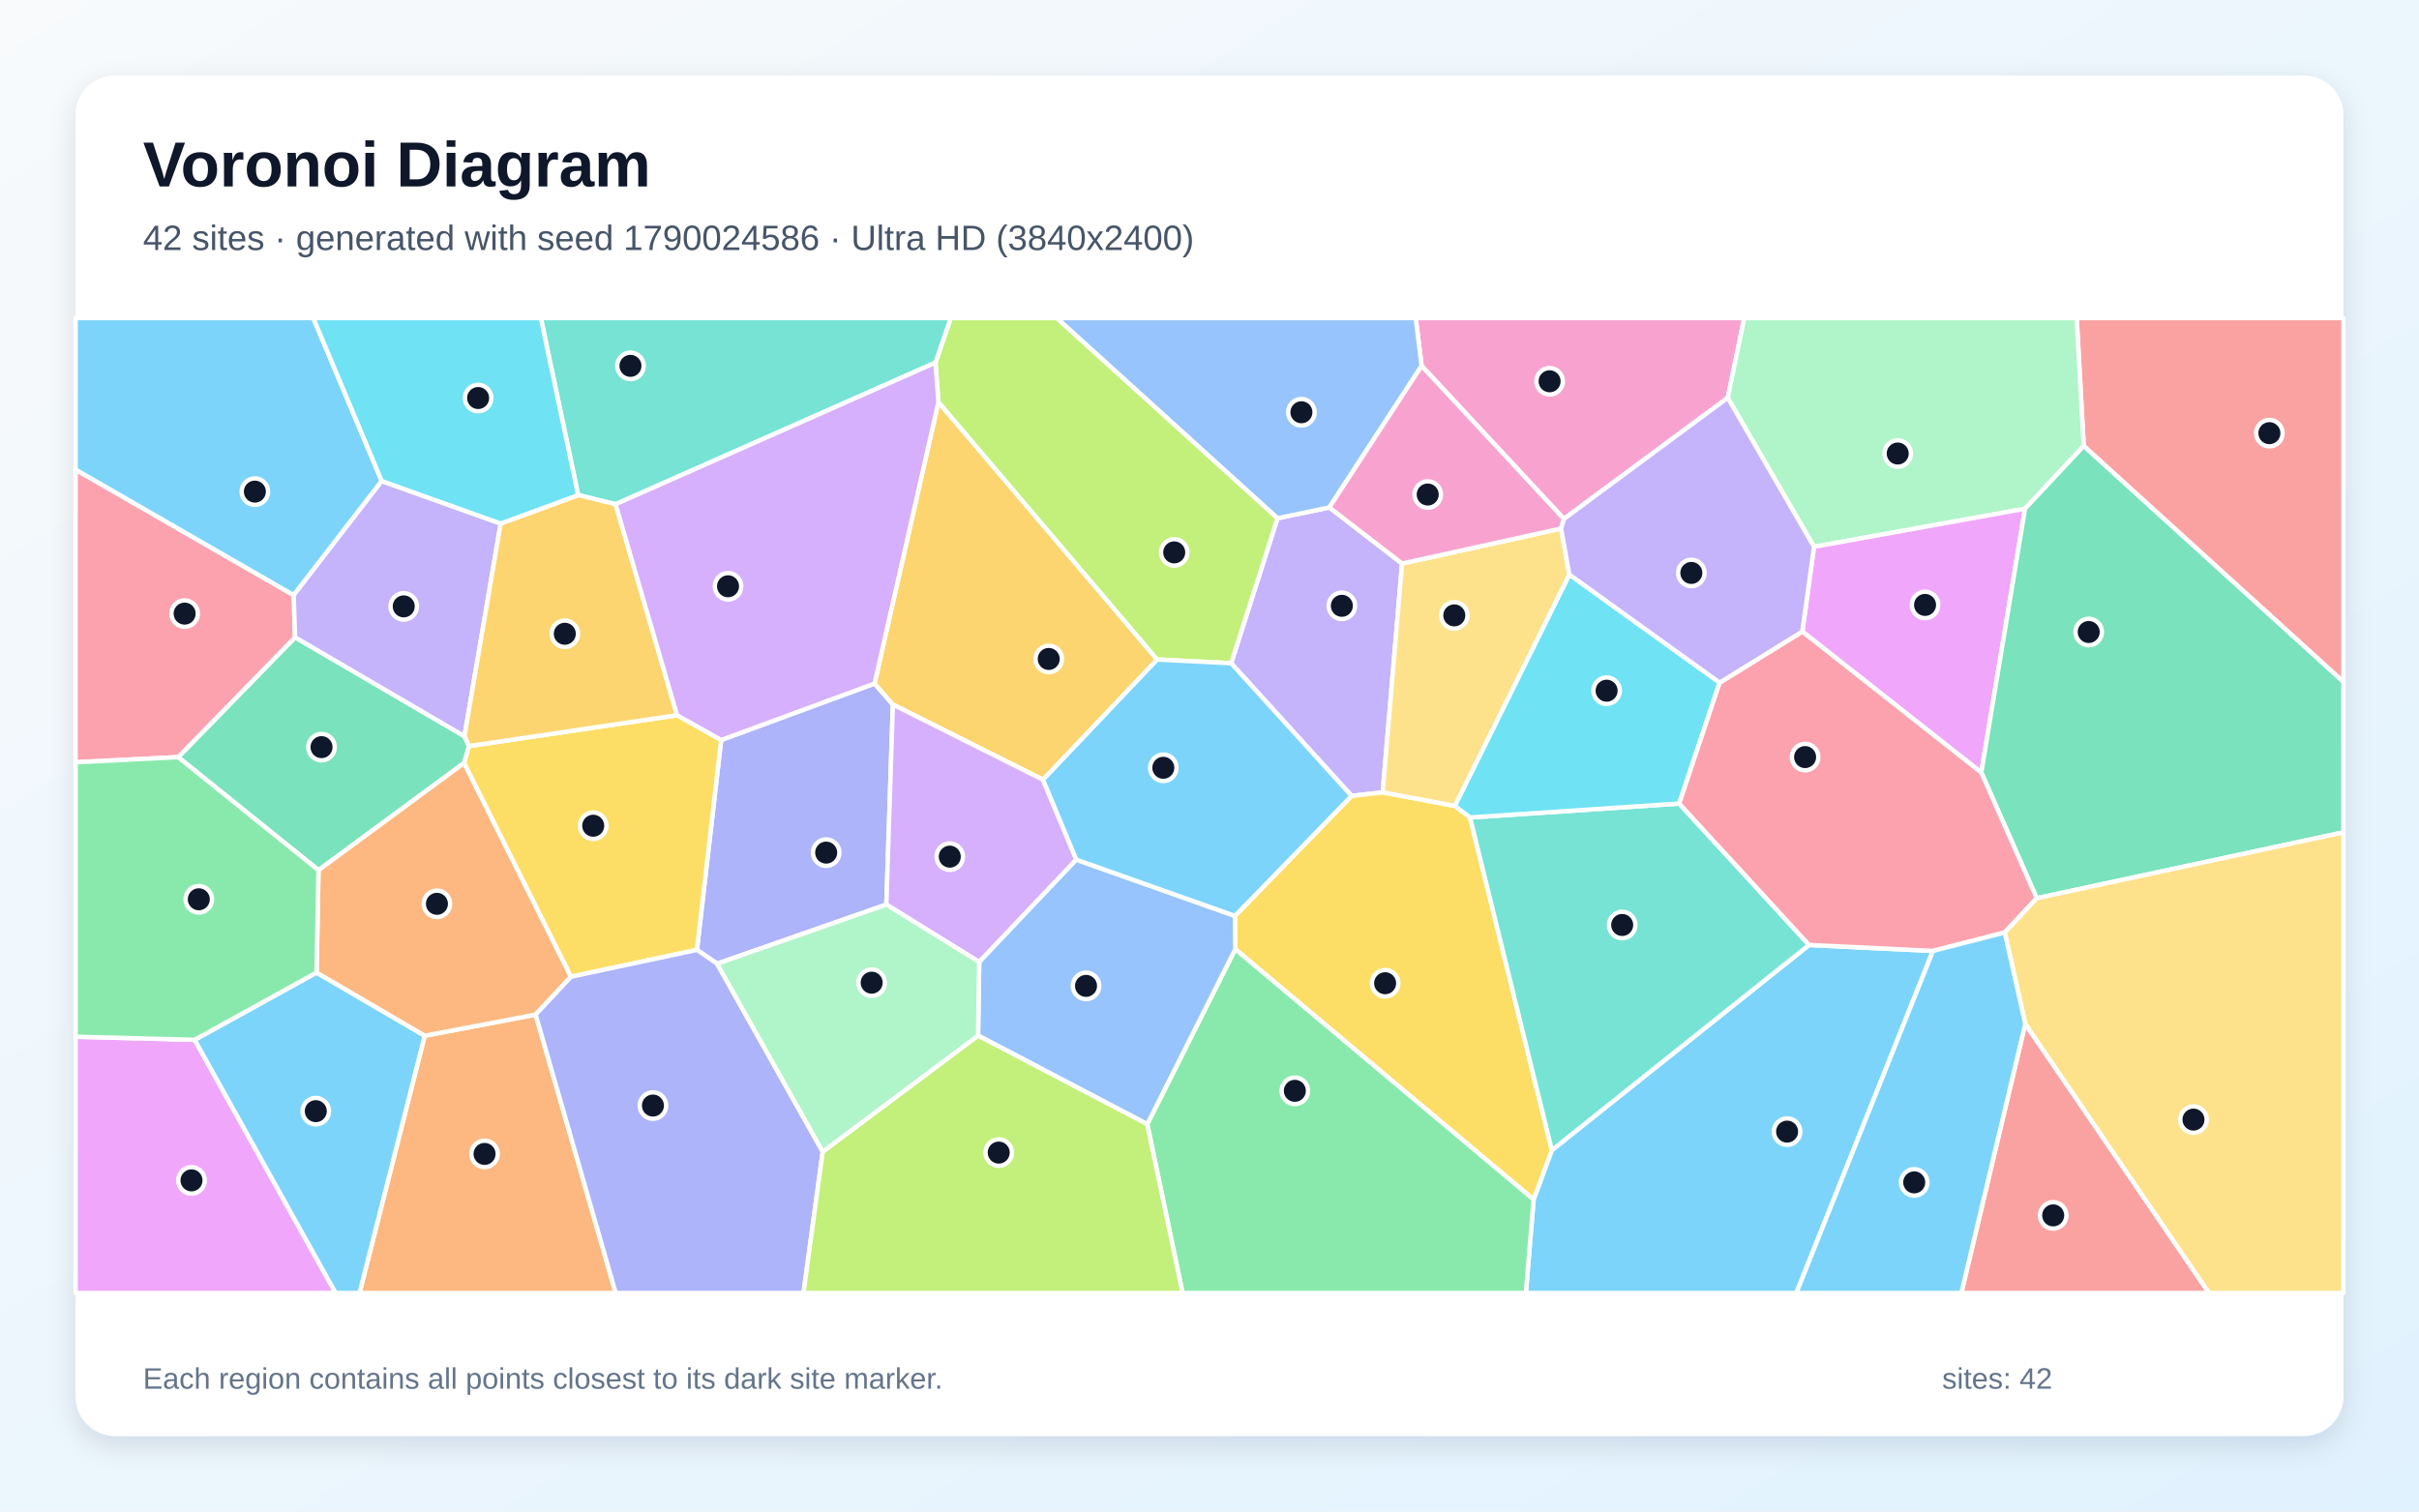
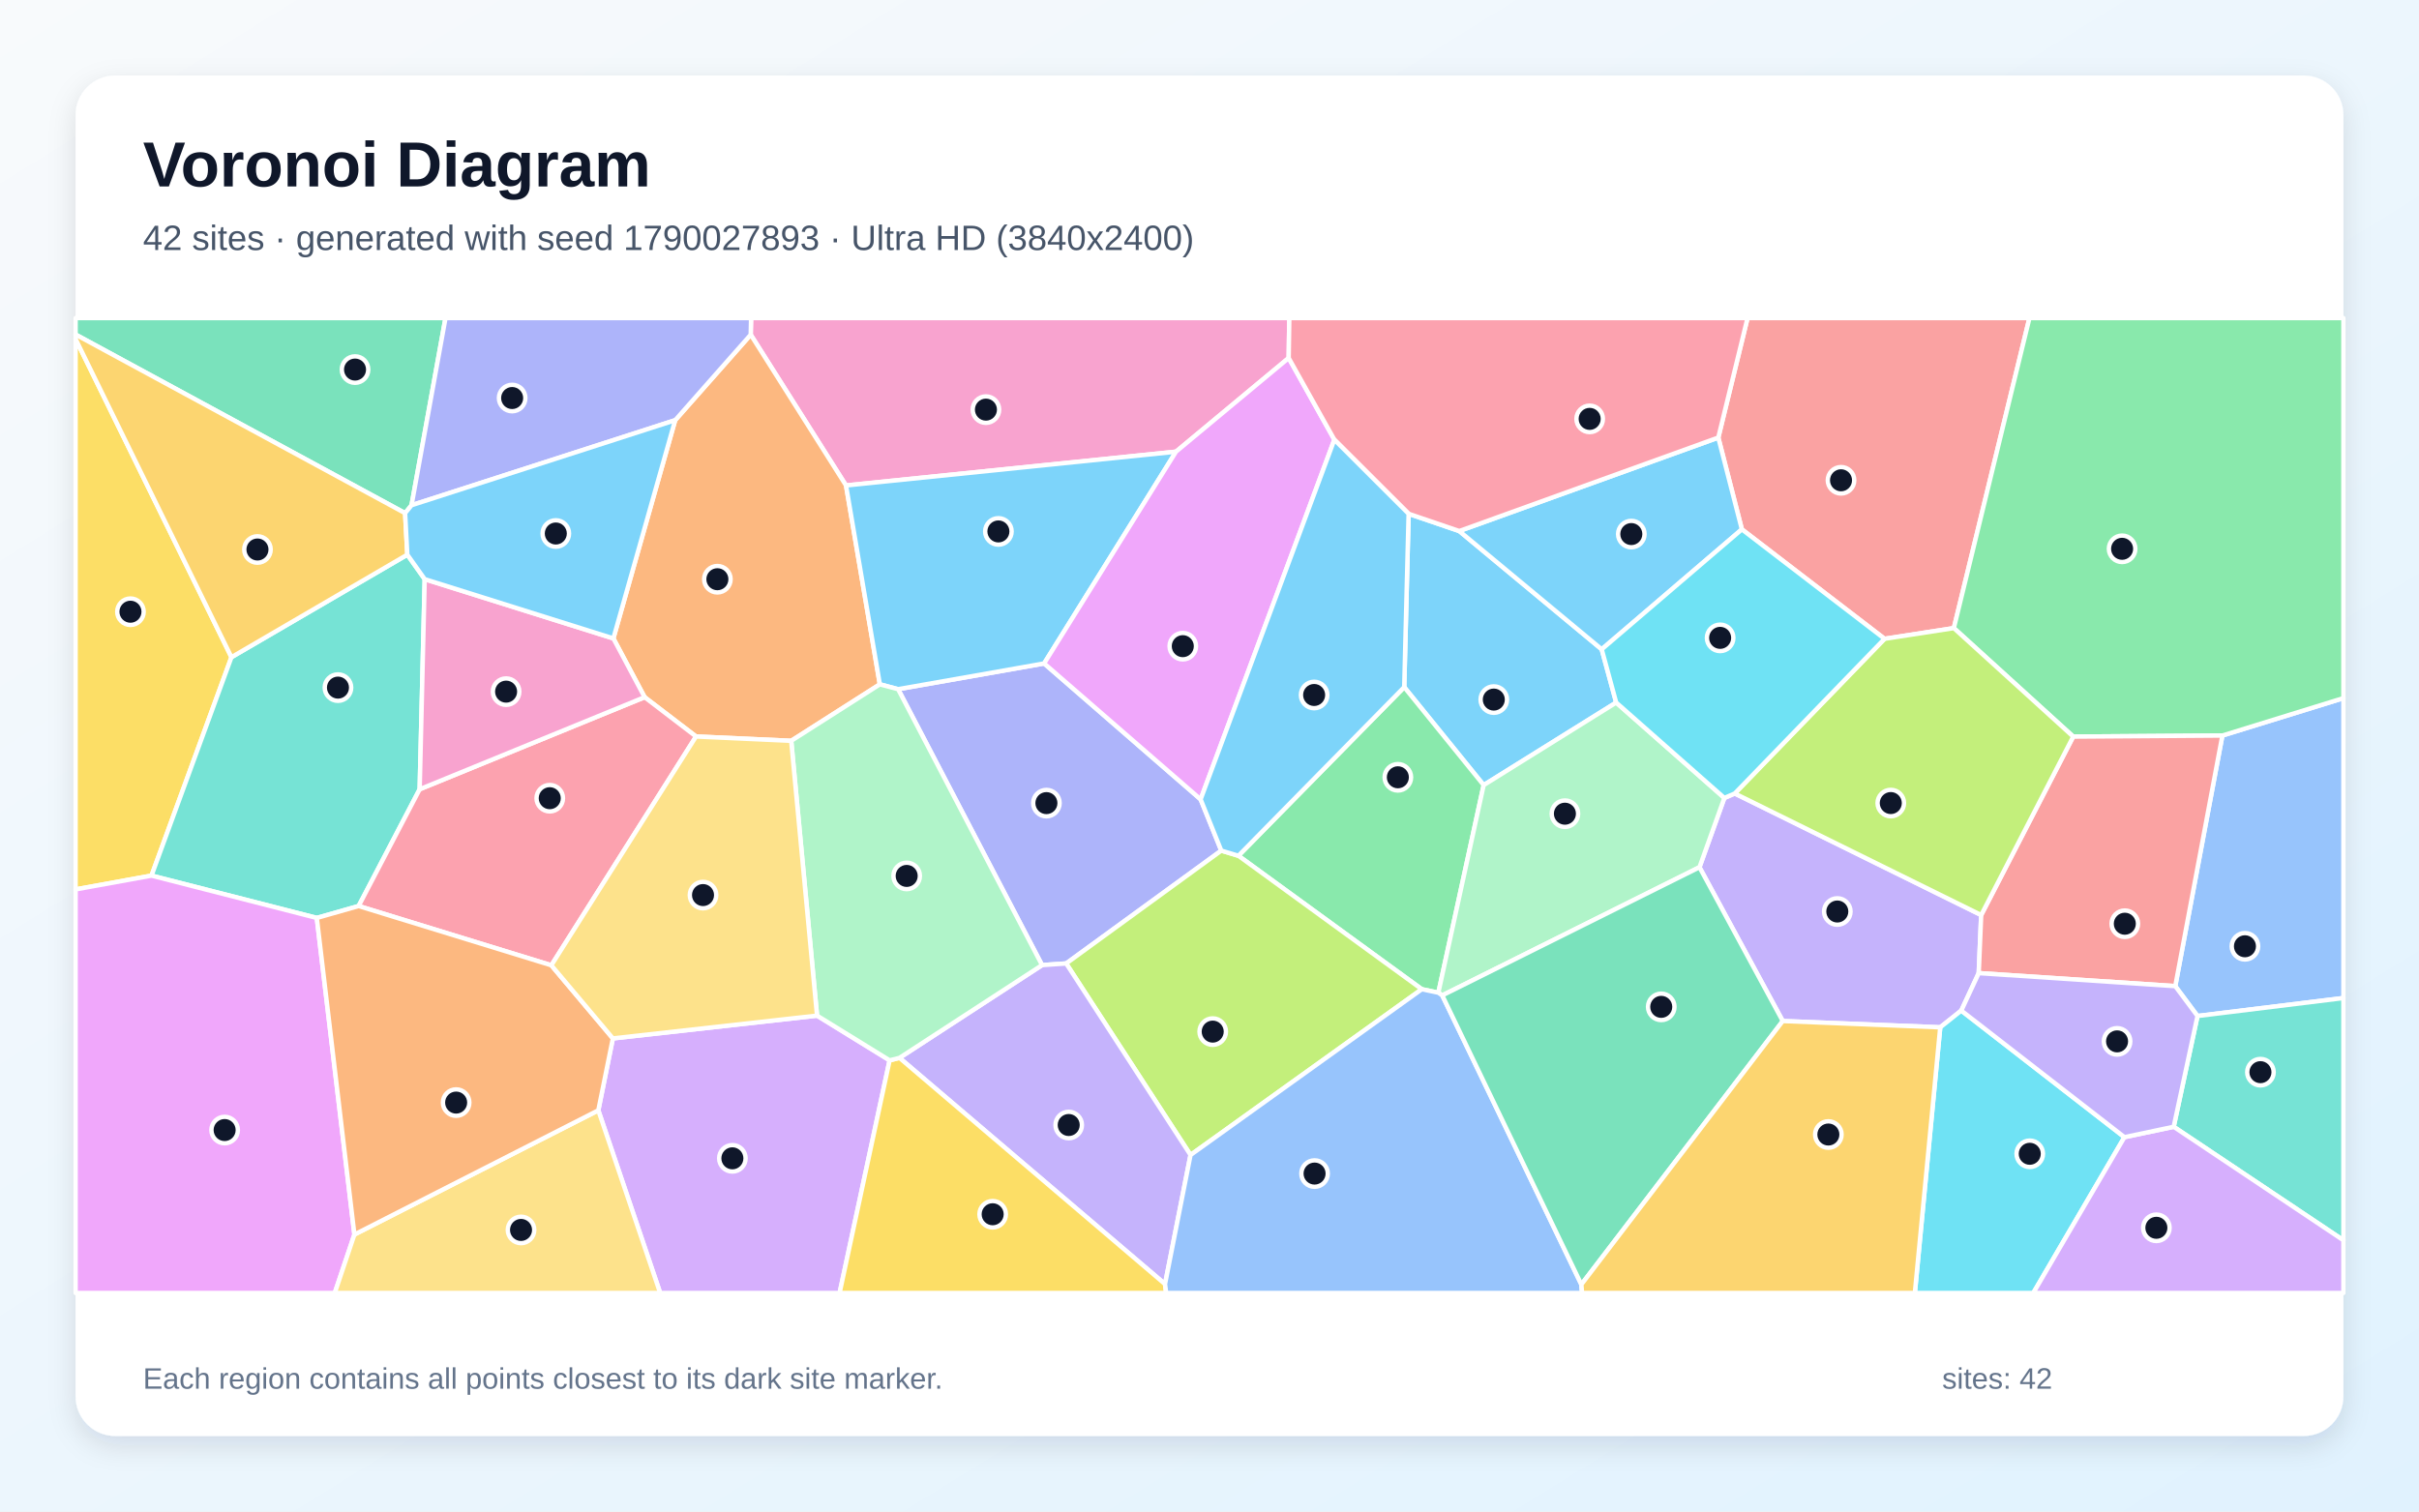
<svg xmlns="http://www.w3.org/2000/svg" width="3840" height="2400" viewBox="0 0 3840 2400" role="img" aria-labelledby="title description">
  <defs>
    <linearGradient id="background" x1="0" y1="0" x2="1" y2="1">
      <stop stop-color="#F8FAFC" />
      <stop offset="1" stop-color="#E0F2FE" />
    </linearGradient>
    <filter id="shadow" x="-5%" y="-5%" width="110%" height="110%">
      <feDropShadow dx="0" dy="15" stdDeviation="22" flood-color="#0F172A" flood-opacity=".12" />
    </filter>
  </defs>
  <rect width="3840" height="2400" fill="url(#background)" />
  <rect x="120" y="120" width="3600" height="2160" rx="63" fill="#FFFFFF" filter="url(#shadow)" />
  <g font-family="Arial, sans-serif">
    <text x="227" y="296" font-size="101" font-weight="700" fill="#0F172A">Voronoi Diagram</text>
-     <text x="227" y="397" font-size="56" fill="#475569">42 sites · generated with seed 1790024586 · Ultra HD (3840x2400)</text>
+     <text x="227" y="397" font-size="56" fill="#475569">42 sites · generated with seed 1790027893 · Ultra HD (3840x2400)</text>
  </g>
  <g stroke="#FFFFFF" stroke-width="7" stroke-linejoin="round">
-     <polygon points="2434.5,1904.6 2463.5,1826.2 2871.8,1500.4 3068.4,1509.9 2851.6,2053.0 2422.2,2053.0" fill="#38BDF8" fill-opacity="0.65" />
-     <polygon points="2225.7,894.8 2194.9,1258.1 2145.6,1263.7 1954.4,1053.1 2027.9,822.9 2110.2,805.7" fill="#A78BFA" fill-opacity="0.65" />
-     <polygon points="2742.7,631.6 2482.6,823.9 2256.7,580.9 2247.3,505.0 2768.9,505.0" fill="#F472B6" fill-opacity="0.65" />
-     <polygon points="674.2,1644.5 850.3,1611.0 977.4,2053.0 570.7,2053.0" fill="#FB923C" fill-opacity="0.65" />
-     <polygon points="1960.9,1507.1 1960.4,1454.3 2145.6,1263.7 2194.9,1258.1 2309.4,1279.6 2333.6,1298.0 2463.5,1826.2 2434.5,1904.6" fill="#FACC15" fill-opacity="0.65" />
-     <polygon points="1821.2,1785.0 1960.9,1507.1 2434.5,1904.6 2422.2,2053.0 1877.2,2053.0" fill="#4ADE80" fill-opacity="0.65" />
-     <polygon points="2333.6,1298.0 2665.6,1275.9 2871.8,1500.4 2463.5,1826.2" fill="#2DD4BF" fill-opacity="0.65" />
-     <polygon points="2256.7,580.9 2110.2,805.7 2027.9,822.9 1677.4,505.0 2247.3,505.0" fill="#60A5FA" fill-opacity="0.65" />
-     <polygon points="120.0,1646.1 309.0,1651.0 532.8,2053.0 120.0,2053.0" fill="#E879F9" fill-opacity="0.65" />
-     <polygon points="737.3,1169.0 744.6,1184.6 736.8,1211.4 505.6,1381.7 282.8,1202.2 468.4,1011.9" fill="#34D399" fill-opacity="0.65" />
-     <polygon points="3307.7,708.1 3296.6,505.0 3720.0,505.0 3720.0,1082.8" fill="#F87171" fill-opacity="0.65" />
-     <polygon points="1138.4,1530.2 1106.3,1508.2 1144.8,1175.0 1388.3,1085.3 1417.4,1118.7 1407.0,1436.3" fill="#818CF8" fill-opacity="0.65" />
-     <polygon points="1655.7,1238.1 1417.4,1118.7 1388.3,1085.3 1489.7,638.4 1837.0,1047.2" fill="#FBBF24" fill-opacity="0.65" />
-     <polygon points="1837.0,1047.2 1489.7,638.4 1485.0,575.8 1509.3,505.0 1677.4,505.0 2027.9,822.9 1954.4,1053.1" fill="#A3E635" fill-opacity="0.65" />
-     <polygon points="1708.6,1365.0 1554.4,1527.5 1407.0,1436.3 1417.4,1118.7 1655.7,1238.1" fill="#C084FC" fill-opacity="0.65" />
-     <polygon points="466.2,945.0 468.4,1011.9 282.8,1202.2 120.0,1210.3 120.0,745.6" fill="#FB7185" fill-opacity="0.65" />
-     <polygon points="2729.8,1083.9 2665.6,1275.9 2333.6,1298.0 2309.4,1279.6 2491.2,912.2" fill="#22D3EE" fill-opacity="0.65" />
-     <polygon points="3307.7,708.1 3214.6,807.7 2879.6,868.2 2742.7,631.6 2768.9,505.0 3296.6,505.0" fill="#86EFAC" fill-opacity="0.65" />
-     <polygon points="2491.2,912.2 2309.4,1279.6 2194.9,1258.1 2225.7,894.8 2478.1,839.2" fill="#FCD34D" fill-opacity="0.65" />
-     <polygon points="606.0,763.8 466.2,945.0 120.0,745.6 120.0,505.0 497.4,505.0" fill="#38BDF8" fill-opacity="0.65" />
-     <polygon points="309.0,1651.0 502.5,1544.2 674.2,1644.5 570.7,2053.0 532.8,2053.0" fill="#38BDF8" fill-opacity="0.65" />
-     <polygon points="794.8,831.3 737.3,1169.0 468.4,1011.9 466.2,945.0 606.0,763.8" fill="#A78BFA" fill-opacity="0.65" />
-     <polygon points="2478.1,839.2 2225.7,894.8 2110.2,805.7 2256.7,580.9 2482.6,823.9" fill="#F472B6" fill-opacity="0.65" />
-     <polygon points="906.5,1550.8 850.3,1611.0 674.2,1644.5 502.5,1544.2 505.6,1381.7 736.8,1211.4" fill="#FB923C" fill-opacity="0.65" />
-     <polygon points="1074.8,1135.6 1144.8,1175.0 1106.3,1508.2 906.5,1550.8 736.8,1211.4 744.6,1184.6" fill="#FACC15" fill-opacity="0.65" />
-     <polygon points="502.5,1544.2 309.0,1651.0 120.0,1646.1 120.0,1210.3 282.8,1202.2 505.6,1381.7" fill="#4ADE80" fill-opacity="0.65" />
-     <polygon points="1485.0,575.8 977.2,800.6 917.8,786.1 858.5,505.0 1509.3,505.0" fill="#2DD4BF" fill-opacity="0.65" />
-     <polygon points="1552.6,1644.3 1554.4,1527.5 1708.6,1365.0 1960.4,1454.3 1960.9,1507.1 1821.2,1785.0" fill="#60A5FA" fill-opacity="0.65" />
-     <polygon points="2879.6,868.2 3214.6,807.7 3145.2,1226.7 2861.1,1002.8" fill="#E879F9" fill-opacity="0.65" />
-     <polygon points="3233.2,1426.2 3145.2,1226.7 3214.6,807.7 3307.7,708.1 3720.0,1082.8 3720.0,1321.6" fill="#34D399" fill-opacity="0.65" />
-     <polygon points="3215.0,1625.7 3506.7,2053.0 3113.5,2053.0" fill="#F87171" fill-opacity="0.65" />
-     <polygon points="850.3,1611.0 906.5,1550.8 1106.3,1508.2 1138.4,1530.2 1306.0,1828.6 1275.5,2053.0 977.4,2053.0" fill="#818CF8" fill-opacity="0.65" />
-     <polygon points="917.8,786.1 977.2,800.6 1074.8,1135.6 744.6,1184.6 737.3,1169.0 794.8,831.3" fill="#FBBF24" fill-opacity="0.65" />
-     <polygon points="1306.0,1828.6 1552.6,1644.3 1821.2,1785.0 1877.2,2053.0 1275.5,2053.0" fill="#A3E635" fill-opacity="0.65" />
-     <polygon points="977.2,800.6 1485.0,575.8 1489.7,638.4 1388.3,1085.3 1144.8,1175.0 1074.8,1135.6" fill="#C084FC" fill-opacity="0.65" />
-     <polygon points="2861.1,1002.8 3145.2,1226.7 3233.2,1426.2 3182.4,1480.6 3068.4,1509.9 2871.8,1500.4 2665.6,1275.9 2729.8,1083.9" fill="#FB7185" fill-opacity="0.65" />
-     <polygon points="917.8,786.1 794.8,831.3 606.0,763.8 497.4,505.0 858.5,505.0" fill="#22D3EE" fill-opacity="0.65" />
-     <polygon points="1306.0,1828.6 1138.4,1530.2 1407.0,1436.3 1554.4,1527.5 1552.6,1644.3" fill="#86EFAC" fill-opacity="0.65" />
-     <polygon points="3215.0,1625.7 3182.4,1480.6 3233.2,1426.2 3720.0,1321.6 3720.0,2053.0 3506.7,2053.0" fill="#FCD34D" fill-opacity="0.65" />
-     <polygon points="3068.4,1509.9 3182.4,1480.6 3215.0,1625.7 3113.5,2053.0 2851.6,2053.0" fill="#38BDF8" fill-opacity="0.65" />
-     <polygon points="1960.4,1454.3 1708.6,1365.0 1655.7,1238.1 1837.0,1047.2 1954.4,1053.1 2145.6,1263.7" fill="#38BDF8" fill-opacity="0.65" />
-     <polygon points="2879.6,868.2 2861.1,1002.8 2729.8,1083.9 2491.2,912.2 2478.1,839.2 2482.6,823.9 2742.7,631.6" fill="#A78BFA" fill-opacity="0.65" />
+     <polygon points="2236.1,815.8 2316.5,843.2 2542.6,1031.0 2565.6,1115.5 2355.2,1246.6 2229.1,1091.0" fill="#38BDF8" fill-opacity="0.65" />
+     <polygon points="2830.0,1621.2 2697.8,1377.0 2737.3,1267.0 2753.8,1259.9 3145.0,1452.9 3141.1,1545.1 3113.4,1604.6 3080.0,1631.2" fill="#A78BFA" fill-opacity="0.65" />
+     <polygon points="2045.7,568.4 1866.8,717.2 1343.0,770.8 1191.7,531.4 1192.3,505.0 2046.7,505.0" fill="#F472B6" fill-opacity="0.65" />
+     <polygon points="1396.7,1086.6 1256.0,1176.3 1104.9,1169.4 1023.3,1107.0 973.7,1013.7 1071.8,667.2 1191.7,531.4 1343.0,770.8" fill="#FB923C" fill-opacity="0.65" />
+     <polygon points="367.4,1043.5 240.5,1390.3 120.0,1412.2 120.0,538.3" fill="#FACC15" fill-opacity="0.65" />
+     <polygon points="2283.3,1576.2 2257.0,1570.7 1965.9,1358.8 2229.1,1091.0 2355.2,1246.6" fill="#4ADE80" fill-opacity="0.65" />
+     <polygon points="674.2,919.6 666.2,1253.2 569.3,1438.6 502.9,1457.5 240.5,1390.3 367.4,1043.5 646.6,880.7" fill="#2DD4BF" fill-opacity="0.65" />
+     <polygon points="3488.4,1613.2 3453.1,1565.8 3527.9,1167.9 3720.0,1108.5 3720.0,1584.7" fill="#60A5FA" fill-opacity="0.65" />
+     <polygon points="120.0,1412.2 240.5,1390.3 502.9,1457.5 562.6,1960.2 531.4,2053.0 120.0,2053.0" fill="#E879F9" fill-opacity="0.65" />
+     <polygon points="653.3,802.2 643.1,814.8 120.0,531.2 120.0,505.0 707.2,505.0" fill="#34D399" fill-opacity="0.65" />
+     <polygon points="3101.6,997.3 2991.6,1014.3 2765.1,840.5 2727.7,694.8 2774.1,505.0 3221.6,505.0" fill="#F87171" fill-opacity="0.65" />
+     <polygon points="1938.7,1350.6 1692.5,1529.8 1654.2,1532.4 1425.7,1094.3 1657.5,1053.4 1905.9,1269.2" fill="#818CF8" fill-opacity="0.65" />
+     <polygon points="643.1,814.8 646.6,880.7 367.4,1043.5 120.0,538.3 120.0,531.2" fill="#FBBF24" fill-opacity="0.65" />
+     <polygon points="1889.9,1833.9 1692.5,1529.8 1938.7,1350.6 1965.9,1358.8 2257.0,1570.7" fill="#A3E635" fill-opacity="0.65" />
+     <polygon points="949.8,1763.0 972.9,1648.8 1297.0,1612.6 1412.2,1683.6 1332.8,2053.0 1048.0,2053.0" fill="#C084FC" fill-opacity="0.65" />
+     <polygon points="875.2,1532.7 569.3,1438.6 666.2,1253.2 1023.3,1107.0 1104.9,1169.4" fill="#FB7185" fill-opacity="0.65" />
+     <polygon points="3080.0,1631.2 3113.4,1604.6 3372.4,1805.6 3227.7,2053.0 3039.7,2053.0" fill="#22D3EE" fill-opacity="0.65" />
+     <polygon points="2289.5,1580.5 2283.3,1576.2 2355.2,1246.6 2565.6,1115.5 2737.3,1267.0 2697.8,1377.0" fill="#86EFAC" fill-opacity="0.65" />
+     <polygon points="562.6,1960.2 949.8,1763.0 1048.0,2053.0 531.4,2053.0" fill="#FCD34D" fill-opacity="0.65" />
+     <polygon points="1657.5,1053.4 1425.7,1094.3 1396.7,1086.6 1343.0,770.8 1866.8,717.2" fill="#38BDF8" fill-opacity="0.65" />
+     <polygon points="2727.7,694.8 2765.1,840.5 2542.6,1031.0 2316.5,843.2" fill="#38BDF8" fill-opacity="0.65" />
+     <polygon points="1849.4,2038.9 1427.9,1679.7 1654.2,1532.4 1692.5,1529.8 1889.9,1833.9" fill="#A78BFA" fill-opacity="0.65" />
+     <polygon points="666.2,1253.2 674.2,919.6 973.7,1013.7 1023.3,1107.0" fill="#F472B6" fill-opacity="0.65" />
+     <polygon points="562.6,1960.2 502.9,1457.5 569.3,1438.6 875.2,1532.7 972.9,1648.8 949.8,1763.0" fill="#FB923C" fill-opacity="0.65" />
+     <polygon points="1412.2,1683.6 1427.9,1679.7 1849.4,2038.9 1851.2,2053.0 1332.8,2053.0" fill="#FACC15" fill-opacity="0.65" />
+     <polygon points="3527.9,1167.9 3291.1,1169.6 3101.6,997.3 3221.6,505.0 3720.0,505.0 3720.0,1108.5" fill="#4ADE80" fill-opacity="0.65" />
+     <polygon points="3450.6,1789.1 3488.4,1613.2 3720.0,1584.7 3720.0,1969.3" fill="#2DD4BF" fill-opacity="0.65" />
+     <polygon points="1849.4,2038.9 1889.9,1833.9 2257.0,1570.7 2283.3,1576.2 2289.5,1580.5 2510.3,2039.5 2511.4,2053.0 1851.2,2053.0" fill="#60A5FA" fill-opacity="0.65" />
+     <polygon points="1905.9,1269.2 1657.5,1053.4 1866.8,717.2 2045.7,568.4 2118.2,698.1" fill="#E879F9" fill-opacity="0.65" />
+     <polygon points="2510.3,2039.5 2289.5,1580.5 2697.8,1377.0 2830.0,1621.2" fill="#34D399" fill-opacity="0.65" />
+     <polygon points="3141.1,1545.1 3145.0,1452.9 3291.1,1169.6 3527.9,1167.9 3453.1,1565.8" fill="#F87171" fill-opacity="0.65" />
+     <polygon points="1071.8,667.2 653.3,802.2 707.2,505.0 1192.3,505.0 1191.7,531.4" fill="#818CF8" fill-opacity="0.65" />
+     <polygon points="2510.3,2039.5 2830.0,1621.2 3080.0,1631.2 3039.7,2053.0 2511.4,2053.0" fill="#FBBF24" fill-opacity="0.65" />
+     <polygon points="2991.6,1014.3 3101.6,997.3 3291.1,1169.6 3145.0,1452.9 2753.8,1259.9" fill="#A3E635" fill-opacity="0.65" />
+     <polygon points="3372.4,1805.6 3450.6,1789.1 3720.0,1969.3 3720.0,2053.0 3227.7,2053.0" fill="#C084FC" fill-opacity="0.65" />
+     <polygon points="2727.7,694.8 2316.5,843.2 2236.1,815.8 2118.2,698.1 2045.7,568.4 2046.7,505.0 2774.1,505.0" fill="#FB7185" fill-opacity="0.65" />
+     <polygon points="2765.1,840.5 2991.6,1014.3 2753.8,1259.9 2737.3,1267.0 2565.6,1115.5 2542.6,1031.0" fill="#22D3EE" fill-opacity="0.65" />
+     <polygon points="1427.9,1679.7 1412.2,1683.6 1297.0,1612.6 1256.0,1176.3 1396.7,1086.6 1425.7,1094.3 1654.2,1532.4" fill="#86EFAC" fill-opacity="0.65" />
+     <polygon points="1297.0,1612.6 972.9,1648.8 875.2,1532.7 1104.9,1169.4 1256.0,1176.3" fill="#FCD34D" fill-opacity="0.65" />
+     <polygon points="1965.9,1358.8 1938.7,1350.6 1905.9,1269.2 2118.2,698.1 2236.1,815.8 2229.1,1091.0" fill="#38BDF8" fill-opacity="0.65" />
+     <polygon points="674.2,919.6 646.6,880.7 643.1,814.8 653.3,802.2 1071.8,667.2 973.7,1013.7" fill="#38BDF8" fill-opacity="0.65" />
+     <polygon points="3450.6,1789.1 3372.4,1805.6 3113.4,1604.6 3141.1,1545.1 3453.1,1565.8 3488.4,1613.2" fill="#A78BFA" fill-opacity="0.65" />
  </g>
  <g>
-     <circle cx="2836.9" cy="1796.8" r="21" fill="#0F172A" stroke="#FFFFFF" stroke-width="7" />
-     <circle cx="2130.1" cy="961.9" r="21" fill="#0F172A" stroke="#FFFFFF" stroke-width="7" />
-     <circle cx="2459.9" cy="605.4" r="21" fill="#0F172A" stroke="#FFFFFF" stroke-width="7" />
-     <circle cx="769.2" cy="1832.2" r="21" fill="#0F172A" stroke="#FFFFFF" stroke-width="7" />
-     <circle cx="2198.8" cy="1561.2" r="21" fill="#0F172A" stroke="#FFFFFF" stroke-width="7" />
-     <circle cx="2055.5" cy="1732.0" r="21" fill="#0F172A" stroke="#FFFFFF" stroke-width="7" />
-     <circle cx="2575.1" cy="1468.7" r="21" fill="#0F172A" stroke="#FFFFFF" stroke-width="7" />
-     <circle cx="2065.9" cy="654.6" r="21" fill="#0F172A" stroke="#FFFFFF" stroke-width="7" />
-     <circle cx="304.0" cy="1874.2" r="21" fill="#0F172A" stroke="#FFFFFF" stroke-width="7" />
-     <circle cx="510.4" cy="1186.3" r="21" fill="#0F172A" stroke="#FFFFFF" stroke-width="7" />
-     <circle cx="3602.5" cy="687.8" r="21" fill="#0F172A" stroke="#FFFFFF" stroke-width="7" />
-     <circle cx="1311.5" cy="1353.8" r="21" fill="#0F172A" stroke="#FFFFFF" stroke-width="7" />
-     <circle cx="1664.8" cy="1046.3" r="21" fill="#0F172A" stroke="#FFFFFF" stroke-width="7" />
-     <circle cx="1864.0" cy="877.1" r="21" fill="#0F172A" stroke="#FFFFFF" stroke-width="7" />
-     <circle cx="1507.7" cy="1360.2" r="21" fill="#0F172A" stroke="#FFFFFF" stroke-width="7" />
-     <circle cx="293.1" cy="974.3" r="21" fill="#0F172A" stroke="#FFFFFF" stroke-width="7" />
-     <circle cx="2550.4" cy="1096.7" r="21" fill="#0F172A" stroke="#FFFFFF" stroke-width="7" />
-     <circle cx="3012.5" cy="720.1" r="21" fill="#0F172A" stroke="#FFFFFF" stroke-width="7" />
-     <circle cx="2308.6" cy="977.1" r="21" fill="#0F172A" stroke="#FFFFFF" stroke-width="7" />
-     <circle cx="404.6" cy="780.6" r="21" fill="#0F172A" stroke="#FFFFFF" stroke-width="7" />
-     <circle cx="501.3" cy="1764.3" r="21" fill="#0F172A" stroke="#FFFFFF" stroke-width="7" />
-     <circle cx="640.9" cy="962.8" r="21" fill="#0F172A" stroke="#FFFFFF" stroke-width="7" />
-     <circle cx="2266.4" cy="785.2" r="21" fill="#0F172A" stroke="#FFFFFF" stroke-width="7" />
-     <circle cx="693.6" cy="1435.1" r="21" fill="#0F172A" stroke="#FFFFFF" stroke-width="7" />
-     <circle cx="941.7" cy="1311.1" r="21" fill="#0F172A" stroke="#FFFFFF" stroke-width="7" />
-     <circle cx="315.6" cy="1427.9" r="21" fill="#0F172A" stroke="#FFFFFF" stroke-width="7" />
-     <circle cx="1000.8" cy="580.9" r="21" fill="#0F172A" stroke="#FFFFFF" stroke-width="7" />
-     <circle cx="1724.0" cy="1565.4" r="21" fill="#0F172A" stroke="#FFFFFF" stroke-width="7" />
-     <circle cx="3055.9" cy="960.5" r="21" fill="#0F172A" stroke="#FFFFFF" stroke-width="7" />
-     <circle cx="3315.7" cy="1003.5" r="21" fill="#0F172A" stroke="#FFFFFF" stroke-width="7" />
-     <circle cx="3259.3" cy="1929.8" r="21" fill="#0F172A" stroke="#FFFFFF" stroke-width="7" />
-     <circle cx="1036.5" cy="1755.4" r="21" fill="#0F172A" stroke="#FFFFFF" stroke-width="7" />
-     <circle cx="896.6" cy="1006.3" r="21" fill="#0F172A" stroke="#FFFFFF" stroke-width="7" />
-     <circle cx="1585.4" cy="1830.1" r="21" fill="#0F172A" stroke="#FFFFFF" stroke-width="7" />
-     <circle cx="1155.7" cy="930.9" r="21" fill="#0F172A" stroke="#FFFFFF" stroke-width="7" />
-     <circle cx="2865.5" cy="1202.1" r="21" fill="#0F172A" stroke="#FFFFFF" stroke-width="7" />
-     <circle cx="759.0" cy="632.0" r="21" fill="#0F172A" stroke="#FFFFFF" stroke-width="7" />
-     <circle cx="1383.7" cy="1560.3" r="21" fill="#0F172A" stroke="#FFFFFF" stroke-width="7" />
-     <circle cx="3482.0" cy="1777.7" r="21" fill="#0F172A" stroke="#FFFFFF" stroke-width="7" />
-     <circle cx="3038.7" cy="1877.4" r="21" fill="#0F172A" stroke="#FFFFFF" stroke-width="7" />
-     <circle cx="1846.7" cy="1219.1" r="21" fill="#0F172A" stroke="#FFFFFF" stroke-width="7" />
-     <circle cx="2684.9" cy="909.7" r="21" fill="#0F172A" stroke="#FFFFFF" stroke-width="7" />
+     <circle cx="2371.3" cy="1110.8" r="21" fill="#0F172A" stroke="#FFFFFF" stroke-width="7" />
+     <circle cx="2916.6" cy="1447.3" r="21" fill="#0F172A" stroke="#FFFFFF" stroke-width="7" />
+     <circle cx="1565.1" cy="650.4" r="21" fill="#0F172A" stroke="#FFFFFF" stroke-width="7" />
+     <circle cx="1138.8" cy="919.7" r="21" fill="#0F172A" stroke="#FFFFFF" stroke-width="7" />
+     <circle cx="207.1" cy="971.3" r="21" fill="#0F172A" stroke="#FFFFFF" stroke-width="7" />
+     <circle cx="2219.0" cy="1234.2" r="21" fill="#0F172A" stroke="#FFFFFF" stroke-width="7" />
+     <circle cx="536.5" cy="1091.8" r="21" fill="#0F172A" stroke="#FFFFFF" stroke-width="7" />
+     <circle cx="3563.7" cy="1502.5" r="21" fill="#0F172A" stroke="#FFFFFF" stroke-width="7" />
+     <circle cx="356.6" cy="1794.3" r="21" fill="#0F172A" stroke="#FFFFFF" stroke-width="7" />
+     <circle cx="563.6" cy="586.8" r="21" fill="#0F172A" stroke="#FFFFFF" stroke-width="7" />
+     <circle cx="2922.5" cy="762.6" r="21" fill="#0F172A" stroke="#FFFFFF" stroke-width="7" />
+     <circle cx="1661.1" cy="1275.2" r="21" fill="#0F172A" stroke="#FFFFFF" stroke-width="7" />
+     <circle cx="408.7" cy="872.5" r="21" fill="#0F172A" stroke="#FFFFFF" stroke-width="7" />
+     <circle cx="1925.1" cy="1638.0" r="21" fill="#0F172A" stroke="#FFFFFF" stroke-width="7" />
+     <circle cx="1162.6" cy="1839.2" r="21" fill="#0F172A" stroke="#FFFFFF" stroke-width="7" />
+     <circle cx="872.7" cy="1267.4" r="21" fill="#0F172A" stroke="#FFFFFF" stroke-width="7" />
+     <circle cx="3222.1" cy="1832.0" r="21" fill="#0F172A" stroke="#FFFFFF" stroke-width="7" />
+     <circle cx="2484.2" cy="1292.0" r="21" fill="#0F172A" stroke="#FFFFFF" stroke-width="7" />
+     <circle cx="827.1" cy="1952.9" r="21" fill="#0F172A" stroke="#FFFFFF" stroke-width="7" />
+     <circle cx="1584.9" cy="843.8" r="21" fill="#0F172A" stroke="#FFFFFF" stroke-width="7" />
+     <circle cx="2589.6" cy="848.0" r="21" fill="#0F172A" stroke="#FFFFFF" stroke-width="7" />
+     <circle cx="1696.5" cy="1786.3" r="21" fill="#0F172A" stroke="#FFFFFF" stroke-width="7" />
+     <circle cx="803.4" cy="1098.2" r="21" fill="#0F172A" stroke="#FFFFFF" stroke-width="7" />
+     <circle cx="724.1" cy="1750.7" r="21" fill="#0F172A" stroke="#FFFFFF" stroke-width="7" />
+     <circle cx="1575.8" cy="1928.0" r="21" fill="#0F172A" stroke="#FFFFFF" stroke-width="7" />
+     <circle cx="3368.7" cy="871.4" r="21" fill="#0F172A" stroke="#FFFFFF" stroke-width="7" />
+     <circle cx="3588.3" cy="1702.4" r="21" fill="#0F172A" stroke="#FFFFFF" stroke-width="7" />
+     <circle cx="2086.8" cy="1863.4" r="21" fill="#0F172A" stroke="#FFFFFF" stroke-width="7" />
+     <circle cx="1877.6" cy="1026.0" r="21" fill="#0F172A" stroke="#FFFFFF" stroke-width="7" />
+     <circle cx="2637.1" cy="1598.7" r="21" fill="#0F172A" stroke="#FFFFFF" stroke-width="7" />
+     <circle cx="3373.0" cy="1466.7" r="21" fill="#0F172A" stroke="#FFFFFF" stroke-width="7" />
+     <circle cx="813.0" cy="632.0" r="21" fill="#0F172A" stroke="#FFFFFF" stroke-width="7" />
+     <circle cx="2902.4" cy="1801.4" r="21" fill="#0F172A" stroke="#FFFFFF" stroke-width="7" />
+     <circle cx="3001.5" cy="1275.1" r="21" fill="#0F172A" stroke="#FFFFFF" stroke-width="7" />
+     <circle cx="3423.1" cy="1949.5" r="21" fill="#0F172A" stroke="#FFFFFF" stroke-width="7" />
+     <circle cx="2523.5" cy="665.1" r="21" fill="#0F172A" stroke="#FFFFFF" stroke-width="7" />
+     <circle cx="2730.6" cy="1012.8" r="21" fill="#0F172A" stroke="#FFFFFF" stroke-width="7" />
+     <circle cx="1439.3" cy="1390.8" r="21" fill="#0F172A" stroke="#FFFFFF" stroke-width="7" />
+     <circle cx="1116.0" cy="1421.2" r="21" fill="#0F172A" stroke="#FFFFFF" stroke-width="7" />
+     <circle cx="2086.1" cy="1103.5" r="21" fill="#0F172A" stroke="#FFFFFF" stroke-width="7" />
+     <circle cx="882.3" cy="847.1" r="21" fill="#0F172A" stroke="#FFFFFF" stroke-width="7" />
+     <circle cx="3360.7" cy="1653.5" r="21" fill="#0F172A" stroke="#FFFFFF" stroke-width="7" />
  </g>
  <g font-family="Arial, sans-serif" font-size="47" fill="#64748B">
    <text x="227" y="2205">Each region contains all points closest to its dark site marker.</text>
    <text x="3083" y="2205">sites: 42</text>
  </g>
</svg>
